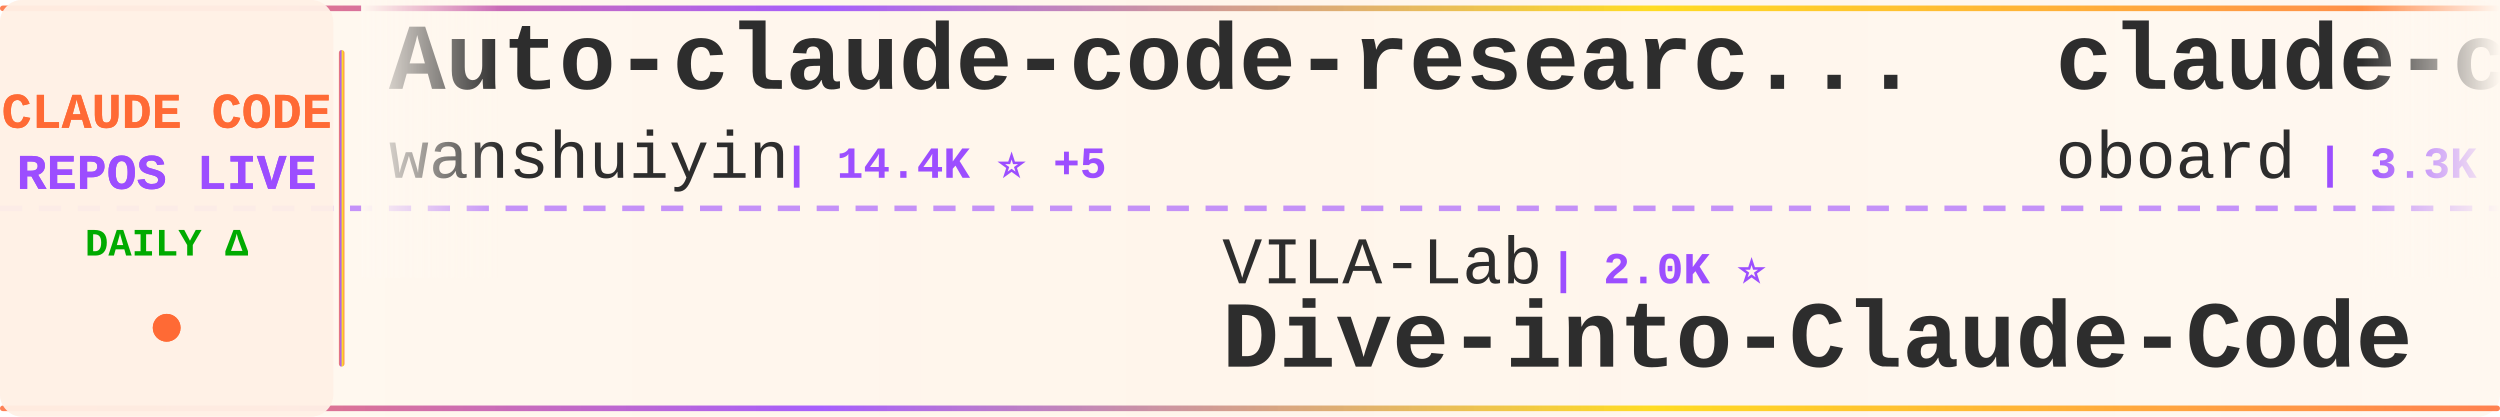
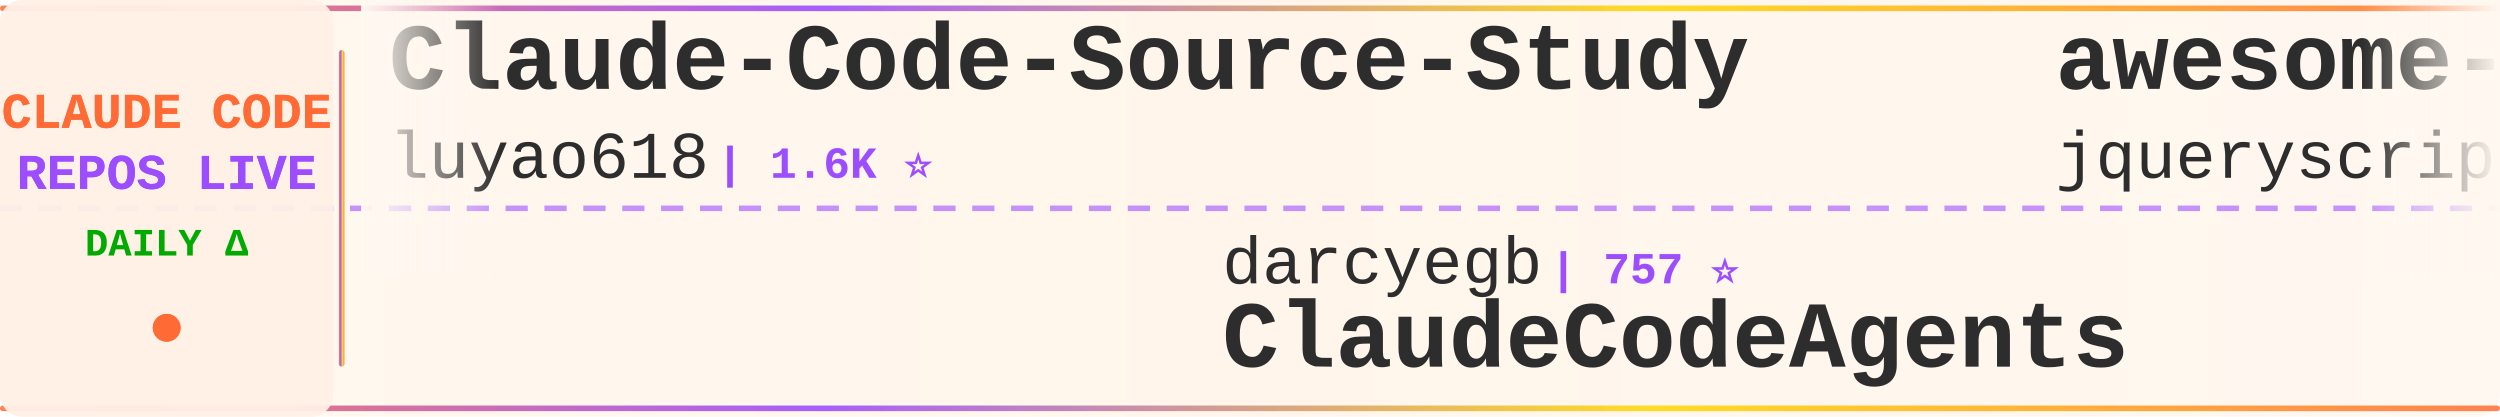
<svg xmlns="http://www.w3.org/2000/svg" width="900" height="150">
  <defs>
    <linearGradient id="tickerBg" x1="0%" y1="0%" x2="100%" y2="0%">
      <stop offset="0%" style="stop-color:#fff8f0;stop-opacity:0.98" />
      <stop offset="50%" style="stop-color:#fff5eb;stop-opacity:1" />
      <stop offset="100%" style="stop-color:#fff8f0;stop-opacity:0.98" />
    </linearGradient>
    <linearGradient id="borderGrad" x1="0%" y1="0%" x2="100%" y2="0%">
      <stop offset="0%" style="stop-color:#FF6B35;stop-opacity:0.85">
        <animate attributeName="stop-opacity" values="0.85;1;0.85" dur="2s" repeatCount="indefinite" />
      </stop>
      <stop offset="33%" style="stop-color:#9C4EFF;stop-opacity:0.9">
        <animate attributeName="stop-opacity" values="0.9;1;0.9" dur="2.2s" repeatCount="indefinite" />
      </stop>
      <stop offset="66%" style="stop-color:#FFD700;stop-opacity:0.85">
        <animate attributeName="stop-opacity" values="0.85;1;0.85" dur="1.8s" repeatCount="indefinite" />
      </stop>
      <stop offset="100%" style="stop-color:#FF6B35;stop-opacity:0.85">
        <animate attributeName="stop-opacity" values="0.85;1;0.85" dur="2s" repeatCount="indefinite" />
      </stop>
    </linearGradient>
    <filter id="textGlow">
      <feGaussianBlur stdDeviation="0.15" result="coloredBlur" />
      <feMerge>
        <feMergeNode in="coloredBlur" />
        <feMergeNode in="SourceGraphic" />
      </feMerge>
    </filter>
    <filter id="metricGlow">
      <feGaussianBlur stdDeviation="0.2" result="coloredBlur" />
      <feMerge>
        <feMergeNode in="coloredBlur" />
        <feMergeNode in="SourceGraphic" />
      </feMerge>
    </filter>
    <linearGradient id="leftFade" x1="0%" y1="0%" x2="100%" y2="0%">
      <stop offset="0%" style="stop-color:#fff8f0;stop-opacity:1" />
      <stop offset="100%" style="stop-color:#fff8f0;stop-opacity:0" />
    </linearGradient>
    <linearGradient id="rightFade" x1="0%" y1="0%" x2="100%" y2="0%">
      <stop offset="0%" style="stop-color:#fff8f0;stop-opacity:0" />
      <stop offset="100%" style="stop-color:#fff8f0;stop-opacity:1" />
    </linearGradient>
  </defs>
  <rect width="900" height="150" fill="url(#tickerBg)" rx="8" />
  <rect x="0" y="2" width="900" height="2" fill="url(#borderGrad)" rx="1" />
  <rect x="0" y="146" width="900" height="2" fill="url(#borderGrad)" rx="1" />
  <line x1="0" y1="75" x2="900" y2="75" stroke="#9C4EFF" stroke-width="2" stroke-dasharray="8 6" opacity="0.6" />
  <rect x="0" y="0" width="120" height="150" fill="#fff0e6" opacity="0.95" rx="8" />
  <text x="60" y="46" font-family="'Courier New', monospace" font-size="18" font-weight="bold" fill="#FF6B35" text-anchor="middle" filter="url(#textGlow)">
    CLAUDE CODE
  </text>
  <text x="60" y="68" font-family="'Courier New', monospace" font-size="18" font-weight="bold" fill="#9C4EFF" text-anchor="middle" filter="url(#textGlow)">
    REPOS LIVE
  </text>
  <text x="60" y="92" font-family="'Courier New', monospace" font-size="14" font-weight="bold" fill="#00aa00" text-anchor="middle">
    DAILY Δ
  </text>
  <circle cx="60" cy="118" r="5" fill="#FF6B35" filter="url(#metricGlow)">
    <animate attributeName="r" values="4;6;4" dur="1.5s" repeatCount="indefinite" />
    <animate attributeName="opacity" values="0.6;1;0.6" dur="1.5s" repeatCount="indefinite" />
  </circle>
  <rect x="122" y="18" width="2" height="114" fill="url(#borderGrad)" rx="1" />
  <clipPath id="tickerClip">
    <rect x="130" y="0" width="770" height="150" />
  </clipPath>
  <g clip-path="url(#tickerClip)">
    <g id="tickerItems">
      <animateTransform attributeName="transform" attributeType="XML" type="translate" from="0 0" to="-3000 0" dur="54s" repeatCount="indefinite" />
      <g transform="translate(0, 0)">
-         <text x="140" y="32" font-family="'Courier New', monospace" font-size="34" font-weight="bold" fill="#2d2d2d">Auto-claude-code-researc...</text>
-         <text x="140" y="64" font-family="'Courier New', monospace" font-size="24" font-weight="normal" fill="#2d2d2d" opacity="1.0">wanshuiyin</text>
-         <text x="282" y="64" font-family="'Courier New', monospace" font-size="16" font-weight="bold" fill="#9C4EFF"> | 14.4K ⭐ +5</text>
+         <text x="140" y="32" font-family="'Courier New', monospace" font-size="34" font-weight="bold" fill="#2d2d2d">Claude-Code-Source-Study</text>
+         <text x="140" y="64" font-family="'Courier New', monospace" font-size="24" font-weight="normal" fill="#2d2d2d" opacity="1.0">luyao618</text>
+         <text x="258" y="64" font-family="'Courier New', monospace" font-size="16" font-weight="bold" fill="#9C4EFF"> | 1.6K ⭐</text>
      </g>
      <g transform="translate(300, 0)">
-         <text x="140" y="102" font-family="'Courier New', monospace" font-size="24" font-weight="normal" fill="#2d2d2d" opacity="1.0">VILA-Lab</text>
-         <text x="258" y="102" font-family="'Courier New', monospace" font-size="16" font-weight="bold" fill="#9C4EFF"> | 2.0K ⭐</text>
-         <text x="140" y="132" font-family="'Courier New', monospace" font-size="34" font-weight="bold" fill="#2d2d2d">Dive-into-Claude-Code</text>
+         <text x="140" y="102" font-family="'Courier New', monospace" font-size="24" font-weight="normal" fill="#2d2d2d" opacity="1.0">darcyegb</text>
+         <text x="258" y="102" font-family="'Courier New', monospace" font-size="16" font-weight="bold" fill="#9C4EFF"> | 757 ⭐</text>
+         <text x="140" y="132" font-family="'Courier New', monospace" font-size="34" font-weight="bold" fill="#2d2d2d">ClaudeCodeAgents</text>
      </g>
      <g transform="translate(600, 0)">
+         <text x="140" y="32" font-family="'Courier New', monospace" font-size="34" font-weight="bold" fill="#2d2d2d">awesome-claude-code</text>
+         <text x="140" y="64" font-family="'Courier New', monospace" font-size="24" font-weight="normal" fill="#2d2d2d" opacity="1.0">jqueryscript</text>
+         <text x="306" y="64" font-family="'Courier New', monospace" font-size="16" font-weight="bold" fill="#9C4EFF"> | 492 ⭐</text>
+       </g>
+       <g transform="translate(900, 0)">
+         <text x="140" y="102" font-family="'Courier New', monospace" font-size="24" font-weight="normal" fill="#2d2d2d" opacity="1.0">fuergaosi233</text>
+         <text x="306" y="102" font-family="'Courier New', monospace" font-size="16" font-weight="bold" fill="#9C4EFF"> | 2.8K ⭐</text>
+         <text x="140" y="132" font-family="'Courier New', monospace" font-size="34" font-weight="bold" fill="#2d2d2d">claude-code-proxy</text>
+       </g>
+       <g transform="translate(1200, 0)">
+         <text x="140" y="32" font-family="'Courier New', monospace" font-size="34" font-weight="bold" fill="#2d2d2d">claude-code-source</text>
+         <text x="140" y="64" font-family="'Courier New', monospace" font-size="24" font-weight="normal" fill="#2d2d2d" opacity="1.0">AprilNEA</text>
+         <text x="258" y="64" font-family="'Courier New', monospace" font-size="16" font-weight="bold" fill="#9C4EFF"> | 393 ⭐</text>
+       </g>
+       <g transform="translate(1500, 0)">
+         <text x="140" y="102" font-family="'Courier New', monospace" font-size="24" font-weight="normal" fill="#2d2d2d" opacity="1.0">1rgs</text>
+         <text x="210" y="102" font-family="'Courier New', monospace" font-size="16" font-weight="bold" fill="#9C4EFF"> | 3.7K ⭐</text>
+         <text x="140" y="132" font-family="'Courier New', monospace" font-size="34" font-weight="bold" fill="#2d2d2d">claude-code-proxy</text>
+       </g>
+       <g transform="translate(1800, 0)">
        <text x="140" y="32" font-family="'Courier New', monospace" font-size="34" font-weight="bold" fill="#2d2d2d">claude-code-rev</text>
        <text x="140" y="64" font-family="'Courier New', monospace" font-size="24" font-weight="normal" fill="#2d2d2d" opacity="1.0">oboard</text>
-         <text x="234" y="64" font-family="'Courier New', monospace" font-size="16" font-weight="bold" fill="#9C4EFF"> | 3.3K ⭐ -1</text>
+         <text x="234" y="64" font-family="'Courier New', monospace" font-size="16" font-weight="bold" fill="#9C4EFF"> | 3.3K ⭐</text>
      </g>
-       <g transform="translate(900, 0)">
+       <g transform="translate(2100, 0)">
+         <text x="140" y="102" font-family="'Courier New', monospace" font-size="24" font-weight="normal" fill="#2d2d2d" opacity="1.0">guanshan</text>
+         <text x="258" y="102" font-family="'Courier New', monospace" font-size="16" font-weight="bold" fill="#9C4EFF"> | 61 ⭐</text>
+         <text x="140" y="132" font-family="'Courier New', monospace" font-size="34" font-weight="bold" fill="#2d2d2d">ClaudeCode</text>
+       </g>
+       <g transform="translate(2400, 0)">
+         <text x="140" y="32" font-family="'Courier New', monospace" font-size="34" font-weight="bold" fill="#2d2d2d">Claude-Code-Game-Studios</text>
+         <text x="140" y="64" font-family="'Courier New', monospace" font-size="24" font-weight="normal" fill="#2d2d2d" opacity="1.0">Donchitos</text>
+         <text x="270" y="64" font-family="'Courier New', monospace" font-size="16" font-weight="bold" fill="#9C4EFF"> | 23.7K ⭐ +1</text>
+       </g>
+       <g transform="translate(2700, 0)">
        <text x="140" y="102" font-family="'Courier New', monospace" font-size="24" font-weight="normal" fill="#2d2d2d" opacity="1.0">Pimzino</text>
        <text x="246" y="102" font-family="'Courier New', monospace" font-size="16" font-weight="bold" fill="#9C4EFF"> | 3.8K ⭐</text>
        <text x="140" y="132" font-family="'Courier New', monospace" font-size="34" font-weight="bold" fill="#2d2d2d">claude-code-spec-workflo...</text>
      </g>
-       <g transform="translate(1200, 0)">
-         <text x="140" y="32" font-family="'Courier New', monospace" font-size="34" font-weight="bold" fill="#2d2d2d">Claude-Code</text>
-         <text x="140" y="64" font-family="'Courier New', monospace" font-size="24" font-weight="normal" fill="#2d2d2d" opacity="1.0">KPR111</text>
-         <text x="234" y="64" font-family="'Courier New', monospace" font-size="16" font-weight="bold" fill="#9C4EFF"> | 18 ⭐</text>
+       <g transform="translate(3000, 0)">
+         <text x="140" y="32" font-family="'Courier New', monospace" font-size="34" font-weight="bold" fill="#2d2d2d">Claude-Code-Source-Study</text>
+         <text x="140" y="64" font-family="'Courier New', monospace" font-size="24" font-weight="normal" fill="#2d2d2d" opacity="1.0">luyao618</text>
+         <text x="258" y="64" font-family="'Courier New', monospace" font-size="16" font-weight="bold" fill="#9C4EFF"> | 1.6K ⭐</text>
      </g>
-       <g transform="translate(1500, 0)">
-         <text x="140" y="102" font-family="'Courier New', monospace" font-size="24" font-weight="normal" fill="#2d2d2d" opacity="1.0">ponponon</text>
-         <text x="258" y="102" font-family="'Courier New', monospace" font-size="16" font-weight="bold" fill="#9C4EFF"> | 2.3K ⭐</text>
-         <text x="140" y="132" font-family="'Courier New', monospace" font-size="34" font-weight="bold" fill="#2d2d2d">claude_code_src</text>
-       </g>
-       <g transform="translate(1800, 0)">
-         <text x="140" y="32" font-family="'Courier New', monospace" font-size="34" font-weight="bold" fill="#2d2d2d">claude-code-from-scratch</text>
-         <text x="140" y="64" font-family="'Courier New', monospace" font-size="24" font-weight="normal" fill="#2d2d2d" opacity="1.0">Windy3f3f3f3f</text>
-         <text x="318" y="64" font-family="'Courier New', monospace" font-size="16" font-weight="bold" fill="#9C4EFF"> | 2.5K ⭐ +2</text>
-       </g>
-       <g transform="translate(2100, 0)">
+       <g transform="translate(3300, 0)">
        <text x="140" y="102" font-family="'Courier New', monospace" font-size="24" font-weight="normal" fill="#2d2d2d" opacity="1.0">darcyegb</text>
        <text x="258" y="102" font-family="'Courier New', monospace" font-size="16" font-weight="bold" fill="#9C4EFF"> | 757 ⭐</text>
        <text x="140" y="132" font-family="'Courier New', monospace" font-size="34" font-weight="bold" fill="#2d2d2d">ClaudeCodeAgents</text>
      </g>
-       <g transform="translate(2400, 0)">
-         <text x="140" y="32" font-family="'Courier New', monospace" font-size="34" font-weight="bold" fill="#2d2d2d">claude-skills</text>
-         <text x="140" y="64" font-family="'Courier New', monospace" font-size="24" font-weight="normal" fill="#2d2d2d" opacity="1.0">alirezarezvani</text>
-         <text x="330" y="64" font-family="'Courier New', monospace" font-size="16" font-weight="bold" fill="#9C4EFF"> | 24.1K ⭐ +6</text>
-       </g>
-       <g transform="translate(2700, 0)">
-         <text x="140" y="102" font-family="'Courier New', monospace" font-size="24" font-weight="normal" fill="#2d2d2d" opacity="1.0">chauncygu</text>
-         <text x="270" y="102" font-family="'Courier New', monospace" font-size="16" font-weight="bold" fill="#9C4EFF"> | 2.8K ⭐ +1</text>
-         <text x="140" y="132" font-family="'Courier New', monospace" font-size="34" font-weight="bold" fill="#2d2d2d">collection-claude-code-s...</text>
-       </g>
-       <g transform="translate(3000, 0)">
-         <text x="140" y="32" font-family="'Courier New', monospace" font-size="34" font-weight="bold" fill="#2d2d2d">Auto-claude-code-researc...</text>
-         <text x="140" y="64" font-family="'Courier New', monospace" font-size="24" font-weight="normal" fill="#2d2d2d" opacity="1.0">wanshuiyin</text>
-         <text x="282" y="64" font-family="'Courier New', monospace" font-size="16" font-weight="bold" fill="#9C4EFF"> | 14.4K ⭐ +5</text>
-       </g>
-       <g transform="translate(3300, 0)">
-         <text x="140" y="102" font-family="'Courier New', monospace" font-size="24" font-weight="normal" fill="#2d2d2d" opacity="1.0">VILA-Lab</text>
-         <text x="258" y="102" font-family="'Courier New', monospace" font-size="16" font-weight="bold" fill="#9C4EFF"> | 2.0K ⭐</text>
-         <text x="140" y="132" font-family="'Courier New', monospace" font-size="34" font-weight="bold" fill="#2d2d2d">Dive-into-Claude-Code</text>
-       </g>
      <g transform="translate(3600, 0)">
-         <text x="140" y="32" font-family="'Courier New', monospace" font-size="34" font-weight="bold" fill="#2d2d2d">claude-code-rev</text>
-         <text x="140" y="64" font-family="'Courier New', monospace" font-size="24" font-weight="normal" fill="#2d2d2d" opacity="1.0">oboard</text>
-         <text x="234" y="64" font-family="'Courier New', monospace" font-size="16" font-weight="bold" fill="#9C4EFF"> | 3.3K ⭐ -1</text>
+         <text x="140" y="32" font-family="'Courier New', monospace" font-size="34" font-weight="bold" fill="#2d2d2d">awesome-claude-code</text>
+         <text x="140" y="64" font-family="'Courier New', monospace" font-size="24" font-weight="normal" fill="#2d2d2d" opacity="1.0">jqueryscript</text>
+         <text x="306" y="64" font-family="'Courier New', monospace" font-size="16" font-weight="bold" fill="#9C4EFF"> | 492 ⭐</text>
      </g>
      <g transform="translate(3900, 0)">
-         <text x="140" y="102" font-family="'Courier New', monospace" font-size="24" font-weight="normal" fill="#2d2d2d" opacity="1.0">Pimzino</text>
-         <text x="246" y="102" font-family="'Courier New', monospace" font-size="16" font-weight="bold" fill="#9C4EFF"> | 3.8K ⭐</text>
-         <text x="140" y="132" font-family="'Courier New', monospace" font-size="34" font-weight="bold" fill="#2d2d2d">claude-code-spec-workflo...</text>
+         <text x="140" y="102" font-family="'Courier New', monospace" font-size="24" font-weight="normal" fill="#2d2d2d" opacity="1.0">fuergaosi233</text>
+         <text x="306" y="102" font-family="'Courier New', monospace" font-size="16" font-weight="bold" fill="#9C4EFF"> | 2.8K ⭐</text>
+         <text x="140" y="132" font-family="'Courier New', monospace" font-size="34" font-weight="bold" fill="#2d2d2d">claude-code-proxy</text>
      </g>
    </g>
  </g>
  <rect x="130" y="0" width="50" height="100" fill="url(#leftFade)" />
  <rect x="850" y="0" width="50" height="100" fill="url(#rightFade)" />
</svg>
